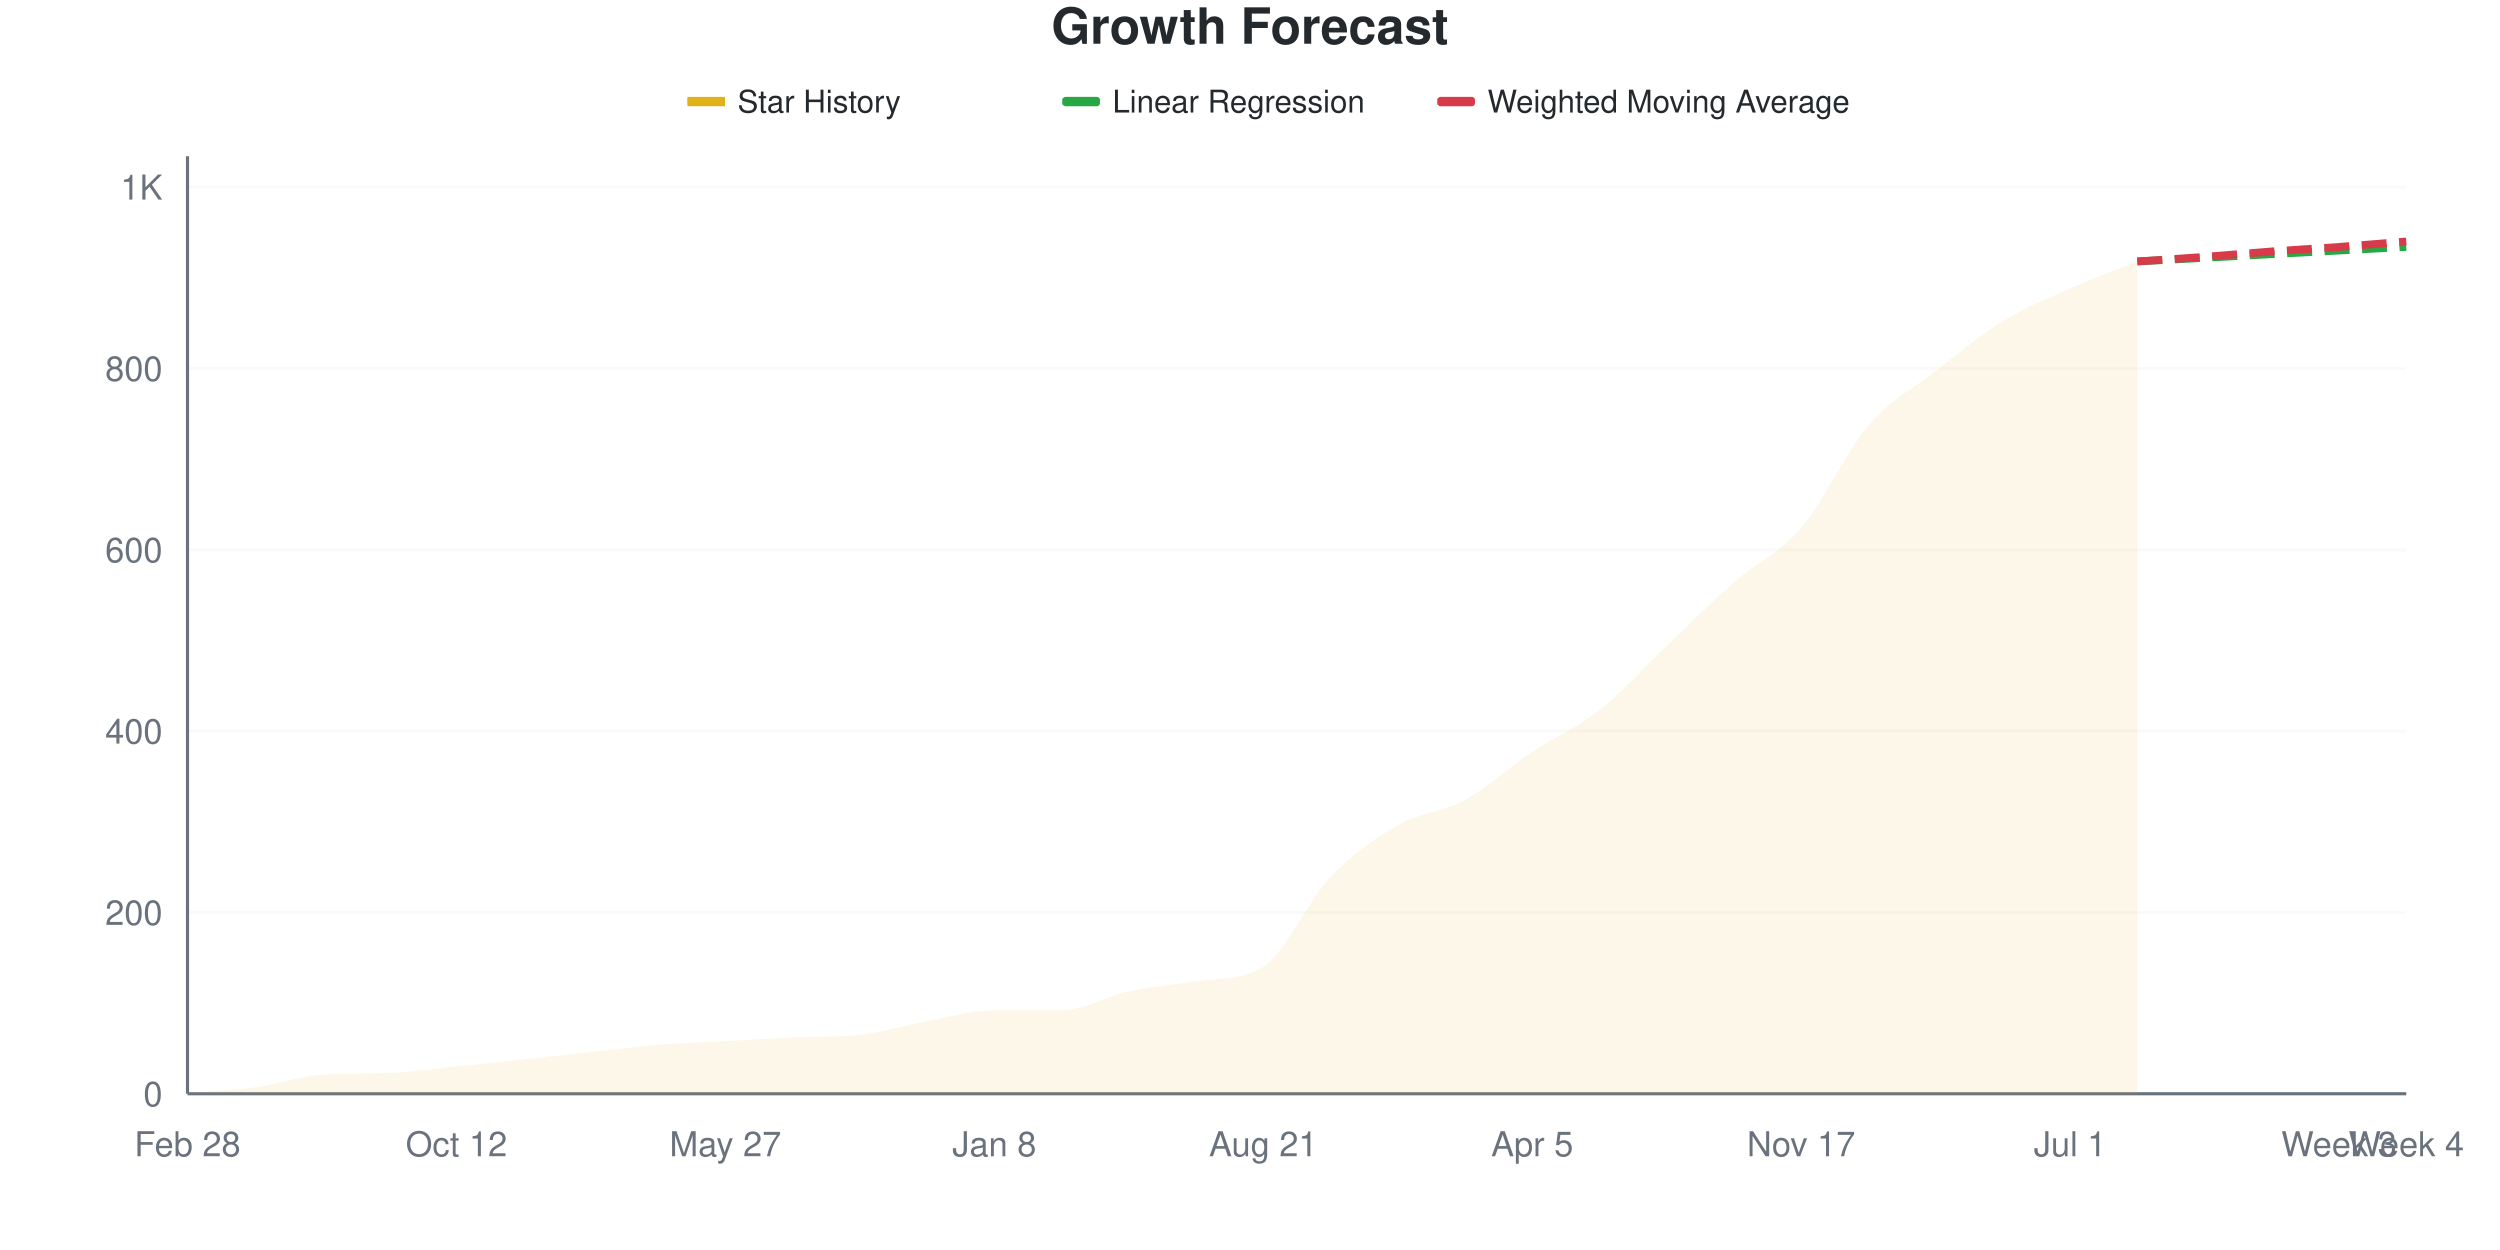
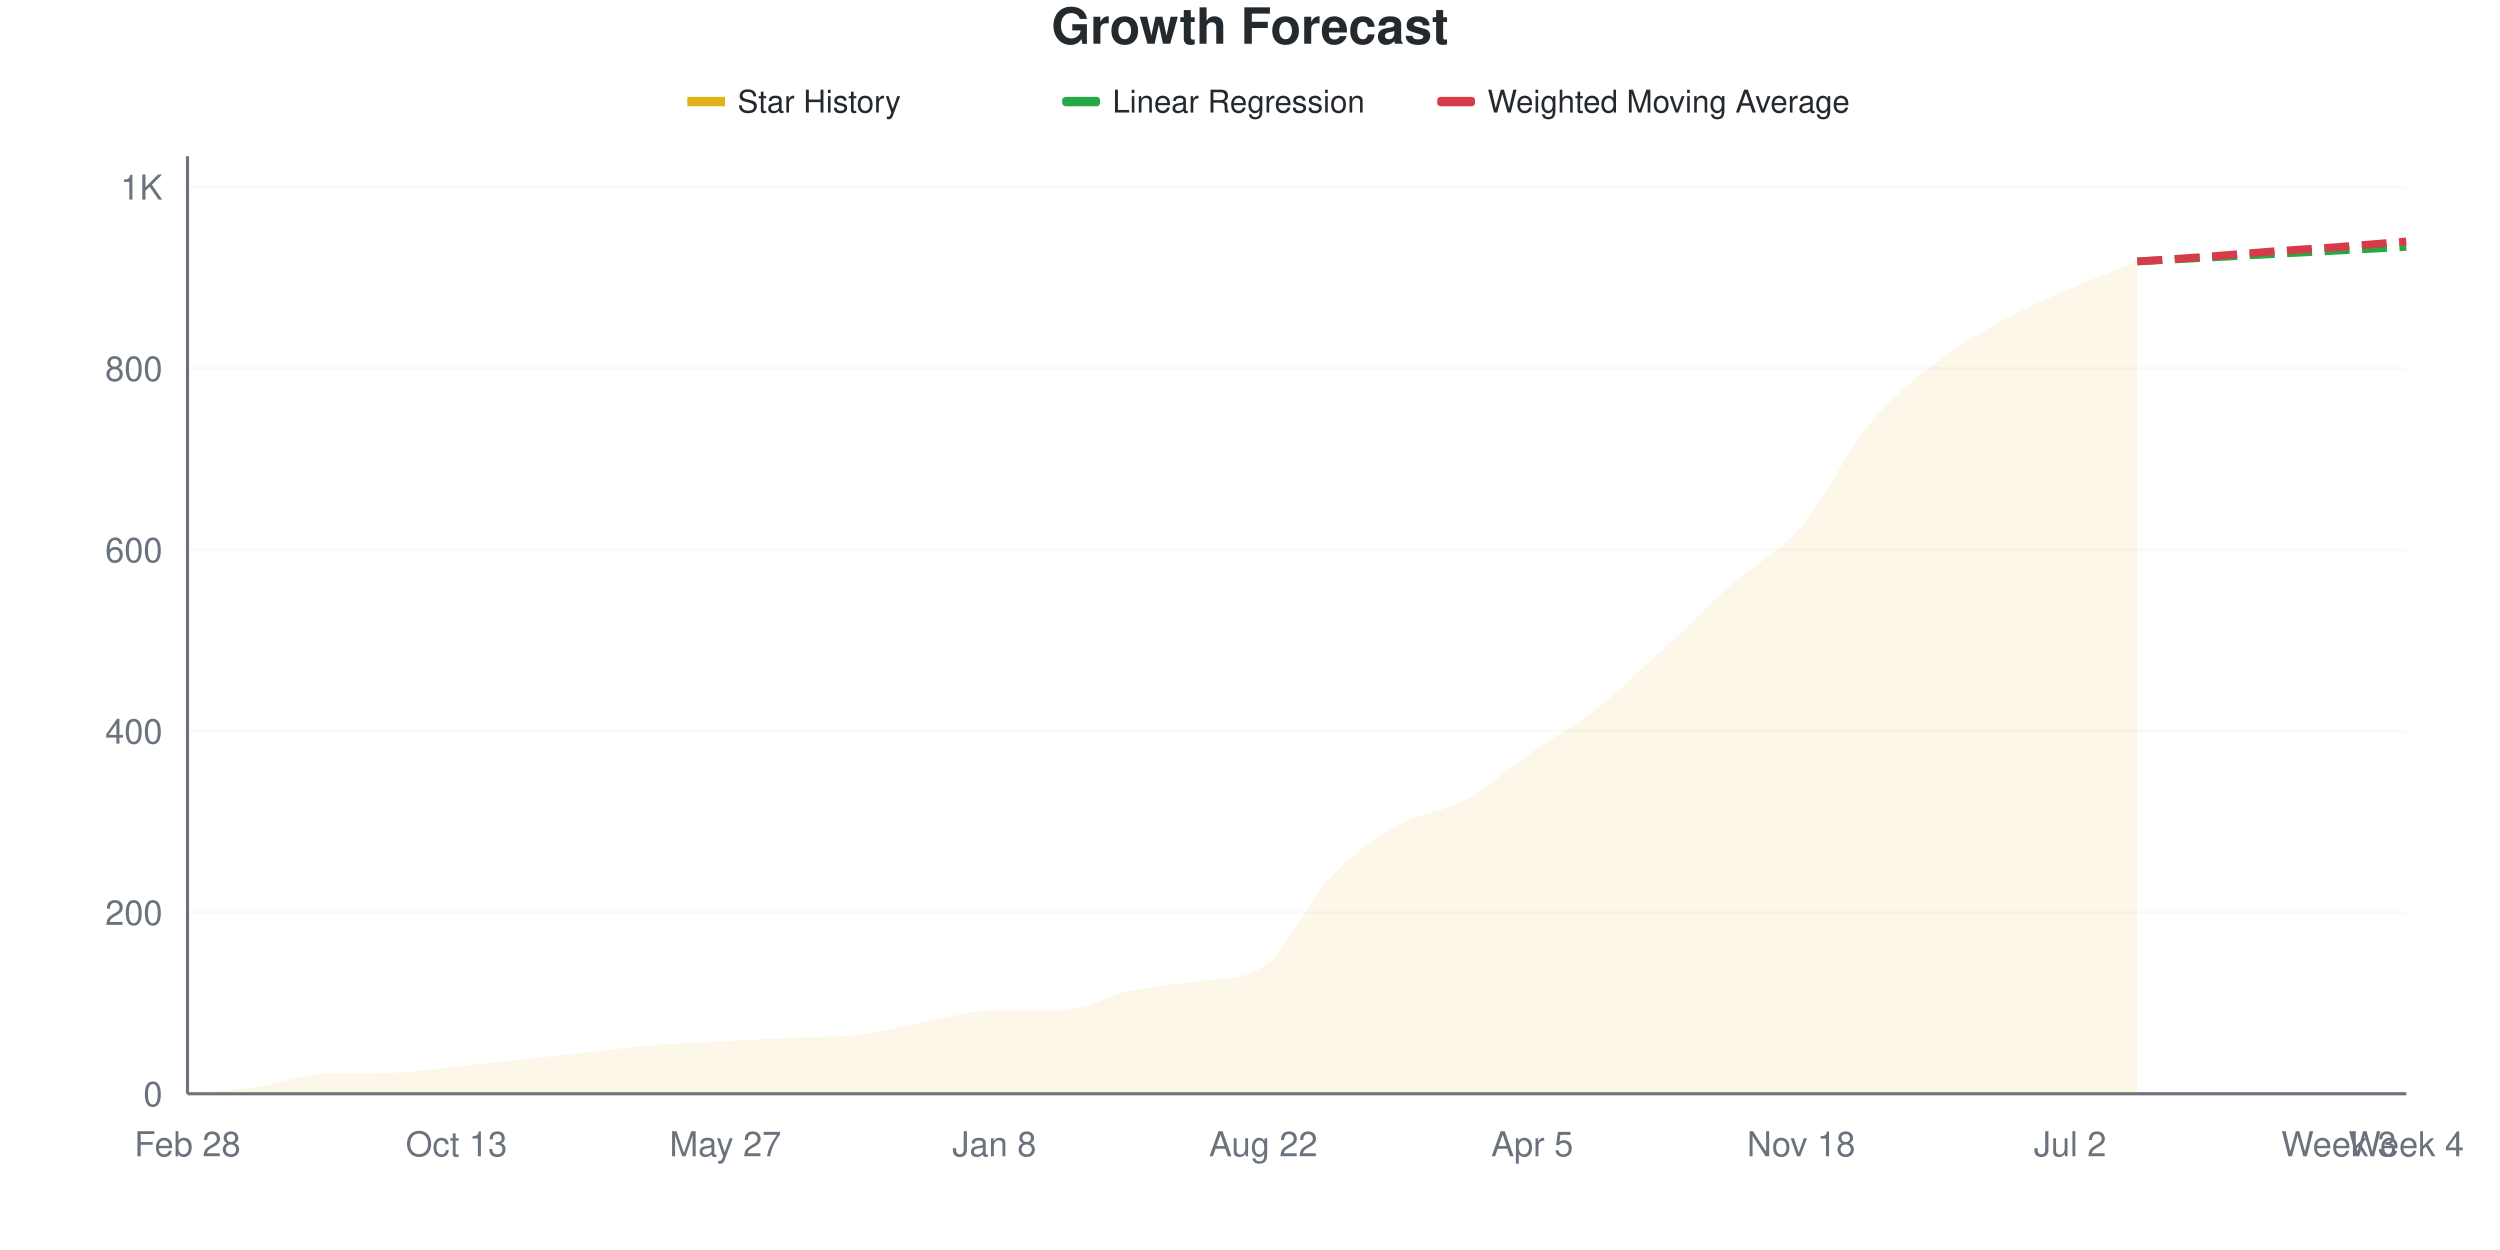
<svg xmlns="http://www.w3.org/2000/svg" viewBox="0 0 800 400" width="800" height="400">
  <style>
    @keyframes drawLine {
      to { stroke-dashoffset: 0; }
    }
    @keyframes fadeInPoint {
      from { opacity: 0; }
      to { opacity: 1; }
    }
    .data-line-0 {
      stroke-dasharray: 1071;
      stroke-dashoffset: 1071;
      animation: drawLine 2s ease-out forwards;
    }
    .data-point {
      opacity: 0;
      animation: fadeInPoint 0.5s ease-out forwards;
    }
    .chart-bg { fill: #fff; }
    .chart-text { fill: #24292e; }
    .chart-muted { fill: #6a737d; }
    .chart-grid { stroke: #eee; }
    .chart-axis { stroke: #6a737d; }
    @media (prefers-color-scheme: dark) {
      .chart-bg { fill: #0d1117; }
      .chart-text { fill: #e6edf3; }
      .chart-muted { fill: #8b949e; }
      .chart-grid { stroke: #21262d; }
      .chart-axis { stroke: #8b949e; }
    }
  </style>
  <rect width="800" height="400" class="chart-bg" />
  <text x="400" y="14" text-anchor="middle" class="chart-text" font-size="16" font-weight="bold" font-family="-apple-system, BlinkMacSystemFont, 'Segoe UI', Helvetica, Arial, sans-serif">Growth Forecast</text>
  <g class="legend">
    <rect x="220" y="31" width="12" height="3" fill="#dfb317" />
    <line x1="220" y1="32.5" x2="232" y2="32.5" stroke="#dfb317" stroke-width="2" />
    <text x="236" y="36" class="chart-text" font-size="10" font-family="-apple-system, BlinkMacSystemFont, 'Segoe UI', Helvetica, Arial, sans-serif">Star History</text>
    <rect x="340" y="31" width="12" height="3" fill="#28a745" rx="1" />
    <line x1="340" y1="32.5" x2="352" y2="32.5" stroke="#28a745" stroke-width="2" stroke-dasharray="4,2" />
    <text x="356" y="36" class="chart-text" font-size="10" font-family="-apple-system, BlinkMacSystemFont, 'Segoe UI', Helvetica, Arial, sans-serif">Linear Regression</text>
    <rect x="460" y="31" width="12" height="3" fill="#d73a49" rx="1" />
    <line x1="460" y1="32.5" x2="472" y2="32.5" stroke="#d73a49" stroke-width="2" stroke-dasharray="4,2" />
    <text x="476" y="36" class="chart-text" font-size="10" font-family="-apple-system, BlinkMacSystemFont, 'Segoe UI', Helvetica, Arial, sans-serif">Weighted Moving Average</text>
  </g>
  <g class="grid">
    <line x1="60" y1="350" x2="770" y2="350" class="chart-grid" stroke-opacity="0.3" />
    <text x="52" y="354" text-anchor="end" class="chart-muted" font-size="11" font-family="-apple-system, BlinkMacSystemFont, 'Segoe UI', Helvetica, Arial, sans-serif">0</text>
    <line x1="60" y1="291.973" x2="770" y2="291.973" class="chart-grid" stroke-opacity="0.3" />
    <text x="52" y="295.973" text-anchor="end" class="chart-muted" font-size="11" font-family="-apple-system, BlinkMacSystemFont, 'Segoe UI', Helvetica, Arial, sans-serif">200</text>
    <line x1="60" y1="233.946" x2="770" y2="233.946" class="chart-grid" stroke-opacity="0.3" />
    <text x="52" y="237.946" text-anchor="end" class="chart-muted" font-size="11" font-family="-apple-system, BlinkMacSystemFont, 'Segoe UI', Helvetica, Arial, sans-serif">400</text>
    <line x1="60" y1="175.919" x2="770" y2="175.919" class="chart-grid" stroke-opacity="0.3" />
    <text x="52" y="179.919" text-anchor="end" class="chart-muted" font-size="11" font-family="-apple-system, BlinkMacSystemFont, 'Segoe UI', Helvetica, Arial, sans-serif">600</text>
    <line x1="60" y1="117.892" x2="770" y2="117.892" class="chart-grid" stroke-opacity="0.3" />
    <text x="52" y="121.892" text-anchor="end" class="chart-muted" font-size="11" font-family="-apple-system, BlinkMacSystemFont, 'Segoe UI', Helvetica, Arial, sans-serif">800</text>
    <line x1="60" y1="59.865" x2="770" y2="59.865" class="chart-grid" stroke-opacity="0.3" />
    <text x="52" y="63.865" text-anchor="end" class="chart-muted" font-size="11" font-family="-apple-system, BlinkMacSystemFont, 'Segoe UI', Helvetica, Arial, sans-serif">1K</text>
  </g>
  <g class="milestones">
    
  </g>
  <g class="x-axis">
    <text x="60" y="370" text-anchor="middle" class="chart-muted" font-size="11" font-family="-apple-system, BlinkMacSystemFont, 'Segoe UI', Helvetica, Arial, sans-serif">Feb 28</text>
-     <text x="146.061" y="370" text-anchor="middle" class="chart-muted" font-size="11" font-family="-apple-system, BlinkMacSystemFont, 'Segoe UI', Helvetica, Arial, sans-serif">Oct 12</text>
+     <text x="146.061" y="370" text-anchor="middle" class="chart-muted" font-size="11" font-family="-apple-system, BlinkMacSystemFont, 'Segoe UI', Helvetica, Arial, sans-serif">Oct 13</text>
    <text x="232.121" y="370" text-anchor="middle" class="chart-muted" font-size="11" font-family="-apple-system, BlinkMacSystemFont, 'Segoe UI', Helvetica, Arial, sans-serif">May 27</text>
    <text x="318.182" y="370" text-anchor="middle" class="chart-muted" font-size="11" font-family="-apple-system, BlinkMacSystemFont, 'Segoe UI', Helvetica, Arial, sans-serif">Jan 8</text>
-     <text x="404.242" y="370" text-anchor="middle" class="chart-muted" font-size="11" font-family="-apple-system, BlinkMacSystemFont, 'Segoe UI', Helvetica, Arial, sans-serif">Aug 21</text>
+     <text x="404.242" y="370" text-anchor="middle" class="chart-muted" font-size="11" font-family="-apple-system, BlinkMacSystemFont, 'Segoe UI', Helvetica, Arial, sans-serif">Aug 22</text>
    <text x="490.303" y="370" text-anchor="middle" class="chart-muted" font-size="11" font-family="-apple-system, BlinkMacSystemFont, 'Segoe UI', Helvetica, Arial, sans-serif">Apr 5</text>
-     <text x="576.364" y="370" text-anchor="middle" class="chart-muted" font-size="11" font-family="-apple-system, BlinkMacSystemFont, 'Segoe UI', Helvetica, Arial, sans-serif">Nov 17</text>
-     <text x="662.424" y="370" text-anchor="middle" class="chart-muted" font-size="11" font-family="-apple-system, BlinkMacSystemFont, 'Segoe UI', Helvetica, Arial, sans-serif">Jul 1</text>
+     <text x="576.364" y="370" text-anchor="middle" class="chart-muted" font-size="11" font-family="-apple-system, BlinkMacSystemFont, 'Segoe UI', Helvetica, Arial, sans-serif">Nov 18</text>
+     <text x="662.424" y="370" text-anchor="middle" class="chart-muted" font-size="11" font-family="-apple-system, BlinkMacSystemFont, 'Segoe UI', Helvetica, Arial, sans-serif">Jul 2</text>
    <text x="748.485" y="370" text-anchor="middle" class="chart-muted" font-size="11" font-family="-apple-system, BlinkMacSystemFont, 'Segoe UI', Helvetica, Arial, sans-serif">Week 3</text>
    <text x="770" y="370" text-anchor="middle" class="chart-muted" font-size="11" font-family="-apple-system, BlinkMacSystemFont, 'Segoe UI', Helvetica, Arial, sans-serif">Week 4</text>
  </g>
  <line x1="60" y1="50" x2="60" y2="350" class="chart-axis" stroke-width="1" />
  <line x1="60" y1="350" x2="770" y2="350" class="chart-axis" stroke-width="1" />
-   <path d="M60,350 L60,349.71 C67.172,349.13 74.343,348.936 81.515,347.969 C88.687,347.002 95.859,344.413 103.03,343.907 C110.202,343.401 117.374,343.611 124.545,343.327 C131.717,343.042 138.889,342.021 146.061,341.296 C153.232,340.571 160.404,339.749 167.576,338.975 C174.747,338.201 181.919,337.427 189.091,336.654 C196.263,335.88 203.434,334.913 210.606,334.333 C217.778,333.752 224.949,333.559 232.121,333.172 C239.293,332.785 246.465,332.327 253.636,332.012 C260.808,331.696 267.98,331.952 275.152,331.141 C282.323,330.33 289.495,328.095 296.667,326.789 C303.838,325.484 311.01,323.308 318.182,323.308 C325.354,323.308 332.525,323.308 339.697,323.308 C346.869,323.308 354.04,318.762 361.212,317.215 C368.384,315.667 375.556,315.084 382.727,314.023 C389.899,312.962 397.071,313.9 404.242,309.381 C411.414,304.862 418.586,288.201 425.758,280.658 C432.929,273.114 440.101,268.23 447.273,264.12 C454.444,260.01 461.616,259.913 468.788,255.996 C475.96,252.079 483.131,245.406 490.303,240.619 C497.475,235.832 504.646,232.93 511.818,227.273 C518.99,221.615 526.162,213.491 533.333,206.673 C540.505,199.855 547.677,192.65 554.848,186.364 C562.02,180.077 569.192,177.321 576.364,168.956 C583.535,160.59 590.707,144.536 597.879,136.17 C605.051,127.805 612.222,124.323 619.394,118.762 C626.566,113.201 633.737,107.205 640.909,102.805 C648.081,98.404 655.253,95.551 662.424,92.36 C669.596,89.168 676.768,86.557 683.939,83.656 L683.939,350 L60,350 Z" fill="#dfb317" fill-opacity="0.1" />
-   <path d="M60,350 L60,349.71 C67.172,349.13 74.343,348.936 81.515,347.969 C88.687,347.002 95.859,344.413 103.03,343.907 C110.202,343.401 117.374,343.611 124.545,343.327 C131.717,343.042 138.889,342.021 146.061,341.296 C153.232,340.571 160.404,339.749 167.576,338.975 C174.747,338.201 181.919,337.427 189.091,336.654 C196.263,335.88 203.434,334.913 210.606,334.333 C217.778,333.752 224.949,333.559 232.121,333.172 C239.293,332.785 246.465,332.327 253.636,332.012 C260.808,331.696 267.98,331.952 275.152,331.141 C282.323,330.33 289.495,328.095 296.667,326.789 C303.838,325.484 311.01,323.308 318.182,323.308 C325.354,323.308 332.525,323.308 339.697,323.308 C346.869,323.308 354.04,318.762 361.212,317.215 C368.384,315.667 375.556,315.084 382.727,314.023 C389.899,312.962 397.071,313.9 404.242,309.381 C411.414,304.862 418.586,288.201 425.758,280.658 C432.929,273.114 440.101,268.23 447.273,264.12 C454.444,260.01 461.616,259.913 468.788,255.996 C475.96,252.079 483.131,245.406 490.303,240.619 C497.475,235.832 504.646,232.93 511.818,227.273 C518.99,221.615 526.162,213.491 533.333,206.673 C540.505,199.855 547.677,192.65 554.848,186.364 C562.02,180.077 569.192,177.321 576.364,168.956 C583.535,160.59 590.707,144.536 597.879,136.17 C605.051,127.805 612.222,124.323 619.394,118.762 C626.566,113.201 633.737,107.205 640.909,102.805 C648.081,98.404 655.253,95.551 662.424,92.36 C669.596,89.168 676.768,86.557 683.939,83.656" fill="none" stroke="#dfb317" stroke-width="2.5" class="data-line-0" />
+   <path d="M60,350 L60,349.71 C67.172,349.13 74.343,348.985 81.515,347.969 C88.687,346.954 95.859,343.877 103.03,343.617 C110.202,343.358 117.374,343.457 124.545,343.327 C131.717,343.197 138.889,342.021 146.061,341.296 C153.232,340.571 160.404,339.749 167.576,338.975 C174.747,338.201 181.919,337.427 189.091,336.654 C196.263,335.88 203.434,334.913 210.606,334.333 C217.778,333.752 224.949,333.559 232.121,333.172 C239.293,332.785 246.465,332.327 253.636,332.012 C260.808,331.696 267.98,331.952 275.152,331.141 C282.323,330.33 289.495,328.095 296.667,326.789 C303.838,325.484 311.01,323.308 318.182,323.308 C325.354,323.308 332.525,323.308 339.697,323.308 C346.869,323.308 354.04,318.762 361.212,317.215 C368.384,315.667 375.556,315.084 382.727,314.023 C389.899,312.962 397.071,313.9 404.242,309.381 C411.414,304.862 418.586,288.201 425.758,280.658 C432.929,273.114 440.101,268.23 447.273,264.12 C454.444,260.01 461.616,259.913 468.788,255.996 C475.96,252.079 483.131,245.6 490.303,240.619 C497.475,235.638 504.646,231.77 511.818,226.112 C518.99,220.455 526.162,213.298 533.333,206.673 C540.505,200.048 547.677,192.698 554.848,186.364 C562.02,180.029 569.192,177.031 576.364,168.665 C583.535,160.3 590.707,144.923 597.879,136.17 C605.051,127.418 612.222,121.76 619.394,116.151 C626.566,110.542 633.737,106.48 640.909,102.515 C648.081,98.549 655.253,95.503 662.424,92.36 C669.596,89.217 676.768,86.557 683.939,83.656 L683.939,350 L60,350 Z" fill="#dfb317" fill-opacity="0.1" />
+   <path d="M60,350 L60,349.71 C67.172,349.13 74.343,348.985 81.515,347.969 C88.687,346.954 95.859,343.877 103.03,343.617 C110.202,343.358 117.374,343.457 124.545,343.327 C131.717,343.197 138.889,342.021 146.061,341.296 C153.232,340.571 160.404,339.749 167.576,338.975 C174.747,338.201 181.919,337.427 189.091,336.654 C196.263,335.88 203.434,334.913 210.606,334.333 C217.778,333.752 224.949,333.559 232.121,333.172 C239.293,332.785 246.465,332.327 253.636,332.012 C260.808,331.696 267.98,331.952 275.152,331.141 C282.323,330.33 289.495,328.095 296.667,326.789 C303.838,325.484 311.01,323.308 318.182,323.308 C325.354,323.308 332.525,323.308 339.697,323.308 C346.869,323.308 354.04,318.762 361.212,317.215 C368.384,315.667 375.556,315.084 382.727,314.023 C389.899,312.962 397.071,313.9 404.242,309.381 C411.414,304.862 418.586,288.201 425.758,280.658 C432.929,273.114 440.101,268.23 447.273,264.12 C454.444,260.01 461.616,259.913 468.788,255.996 C475.96,252.079 483.131,245.6 490.303,240.619 C497.475,235.638 504.646,231.77 511.818,226.112 C518.99,220.455 526.162,213.298 533.333,206.673 C540.505,200.048 547.677,192.698 554.848,186.364 C562.02,180.029 569.192,177.031 576.364,168.665 C583.535,160.3 590.707,144.923 597.879,136.17 C605.051,127.418 612.222,121.76 619.394,116.151 C626.566,110.542 633.737,106.48 640.909,102.515 C648.081,98.549 655.253,95.503 662.424,92.36 C669.596,89.217 676.768,86.557 683.939,83.656" fill="none" stroke="#dfb317" stroke-width="2.5" class="data-line-0" />
  <path d="M683.939,83.656 C691.111,83.269 698.283,82.882 705.455,82.495 C712.626,82.108 719.798,81.721 726.97,81.335 C734.141,80.948 741.313,80.561 748.485,80.174 C755.657,79.787 762.828,79.4 770,79.014" fill="none" stroke="#28a745" stroke-width="2.5" stroke-dasharray="8,4" />
  <path d="M683.939,83.656 C691.111,83.172 698.283,82.737 705.455,82.205 C712.626,81.673 719.798,80.996 726.97,80.464 C734.141,79.932 741.313,79.545 748.485,79.014 C755.657,78.482 762.828,77.853 770,77.273" fill="none" stroke="#d73a49" stroke-width="2.5" stroke-dasharray="8,4" />
  <g class="points">
    <circle cx="60" cy="349.71" r="4" fill="#dfb317" class="data-point" style="animation-delay: 1.50s" />
    <circle cx="81.515" cy="347.969" r="4" fill="#dfb317" class="data-point" style="animation-delay: 1.55s" />
-     <circle cx="103.03" cy="343.907" r="4" fill="#dfb317" class="data-point" style="animation-delay: 1.60s" />
+     <circle cx="103.03" cy="343.617" r="4" fill="#dfb317" class="data-point" style="animation-delay: 1.60s" />
    <circle cx="124.545" cy="343.327" r="4" fill="#dfb317" class="data-point" style="animation-delay: 1.65s" />
    <circle cx="146.061" cy="341.296" r="4" fill="#dfb317" class="data-point" style="animation-delay: 1.70s" />
    <circle cx="167.576" cy="338.975" r="4" fill="#dfb317" class="data-point" style="animation-delay: 1.75s" />
    <circle cx="189.091" cy="336.654" r="4" fill="#dfb317" class="data-point" style="animation-delay: 1.80s" />
    <circle cx="210.606" cy="334.333" r="4" fill="#dfb317" class="data-point" style="animation-delay: 1.85s" />
    <circle cx="232.121" cy="333.172" r="4" fill="#dfb317" class="data-point" style="animation-delay: 1.90s" />
    <circle cx="253.636" cy="332.012" r="4" fill="#dfb317" class="data-point" style="animation-delay: 1.95s" />
    <circle cx="275.152" cy="331.141" r="4" fill="#dfb317" class="data-point" style="animation-delay: 2.00s" />
    <circle cx="296.667" cy="326.789" r="4" fill="#dfb317" class="data-point" style="animation-delay: 2.05s" />
    <circle cx="318.182" cy="323.308" r="4" fill="#dfb317" class="data-point" style="animation-delay: 2.10s" />
    <circle cx="339.697" cy="323.308" r="4" fill="#dfb317" class="data-point" style="animation-delay: 2.15s" />
    <circle cx="361.212" cy="317.215" r="4" fill="#dfb317" class="data-point" style="animation-delay: 2.20s" />
    <circle cx="382.727" cy="314.023" r="4" fill="#dfb317" class="data-point" style="animation-delay: 2.25s" />
    <circle cx="404.242" cy="309.381" r="4" fill="#dfb317" class="data-point" style="animation-delay: 2.30s" />
    <circle cx="425.758" cy="280.658" r="4" fill="#dfb317" class="data-point" style="animation-delay: 2.35s" />
    <circle cx="447.273" cy="264.12" r="4" fill="#dfb317" class="data-point" style="animation-delay: 2.40s" />
    <circle cx="468.788" cy="255.996" r="4" fill="#dfb317" class="data-point" style="animation-delay: 2.45s" />
    <circle cx="490.303" cy="240.619" r="4" fill="#dfb317" class="data-point" style="animation-delay: 2.50s" />
-     <circle cx="511.818" cy="227.273" r="4" fill="#dfb317" class="data-point" style="animation-delay: 2.55s" />
+     <circle cx="511.818" cy="226.112" r="4" fill="#dfb317" class="data-point" style="animation-delay: 2.55s" />
    <circle cx="533.333" cy="206.673" r="4" fill="#dfb317" class="data-point" style="animation-delay: 2.60s" />
    <circle cx="554.848" cy="186.364" r="4" fill="#dfb317" class="data-point" style="animation-delay: 2.65s" />
-     <circle cx="576.364" cy="168.956" r="4" fill="#dfb317" class="data-point" style="animation-delay: 2.70s" />
+     <circle cx="576.364" cy="168.665" r="4" fill="#dfb317" class="data-point" style="animation-delay: 2.70s" />
    <circle cx="597.879" cy="136.17" r="4" fill="#dfb317" class="data-point" style="animation-delay: 2.75s" />
-     <circle cx="619.394" cy="118.762" r="4" fill="#dfb317" class="data-point" style="animation-delay: 2.80s" />
-     <circle cx="640.909" cy="102.805" r="4" fill="#dfb317" class="data-point" style="animation-delay: 2.85s" />
+     <circle cx="619.394" cy="116.151" r="4" fill="#dfb317" class="data-point" style="animation-delay: 2.80s" />
+     <circle cx="640.909" cy="102.515" r="4" fill="#dfb317" class="data-point" style="animation-delay: 2.85s" />
    <circle cx="662.424" cy="92.36" r="4" fill="#dfb317" class="data-point" style="animation-delay: 2.90s" />
    <circle cx="683.939" cy="83.656" r="4" fill="#dfb317" class="data-point" style="animation-delay: 2.95s" />
  </g>
</svg>
